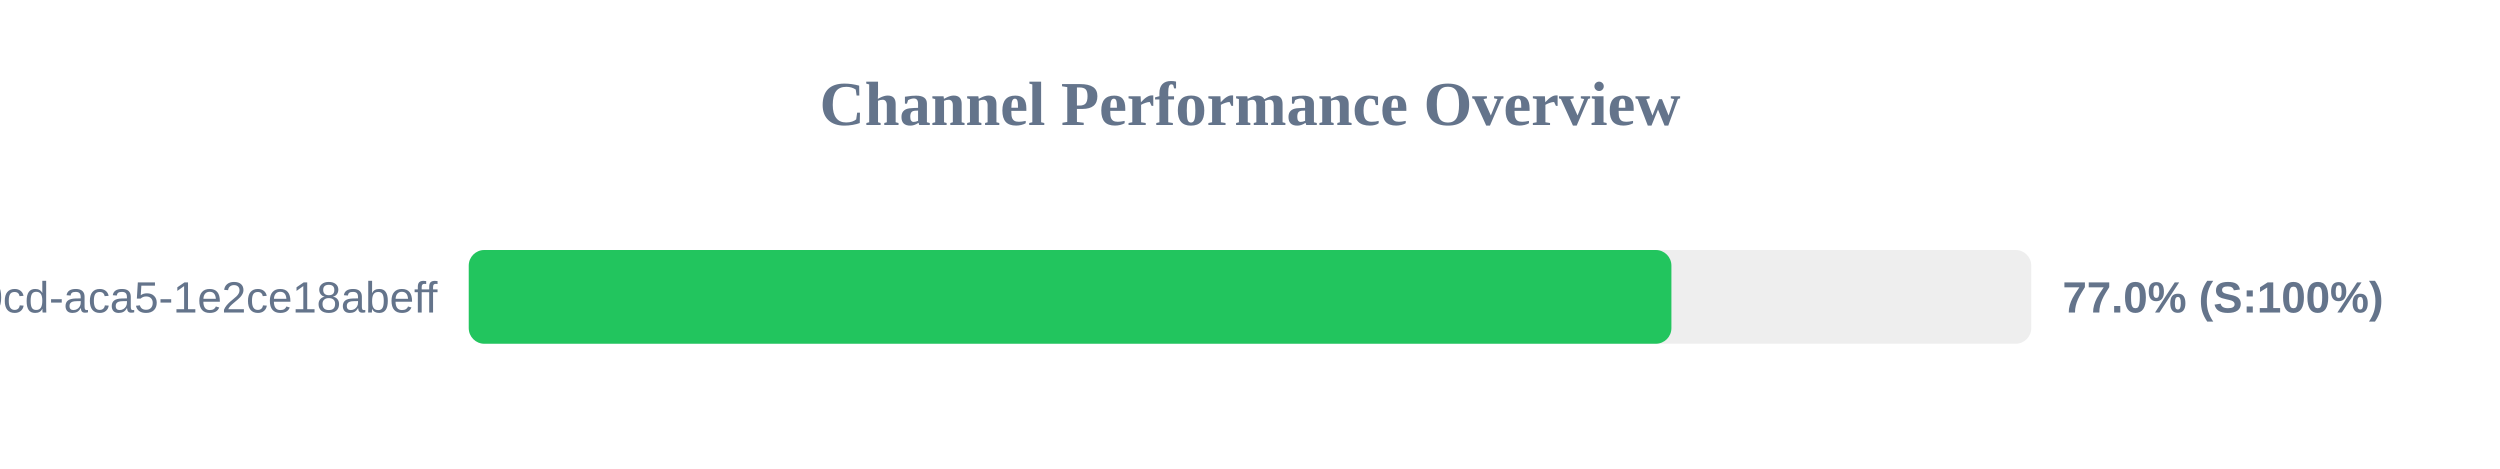
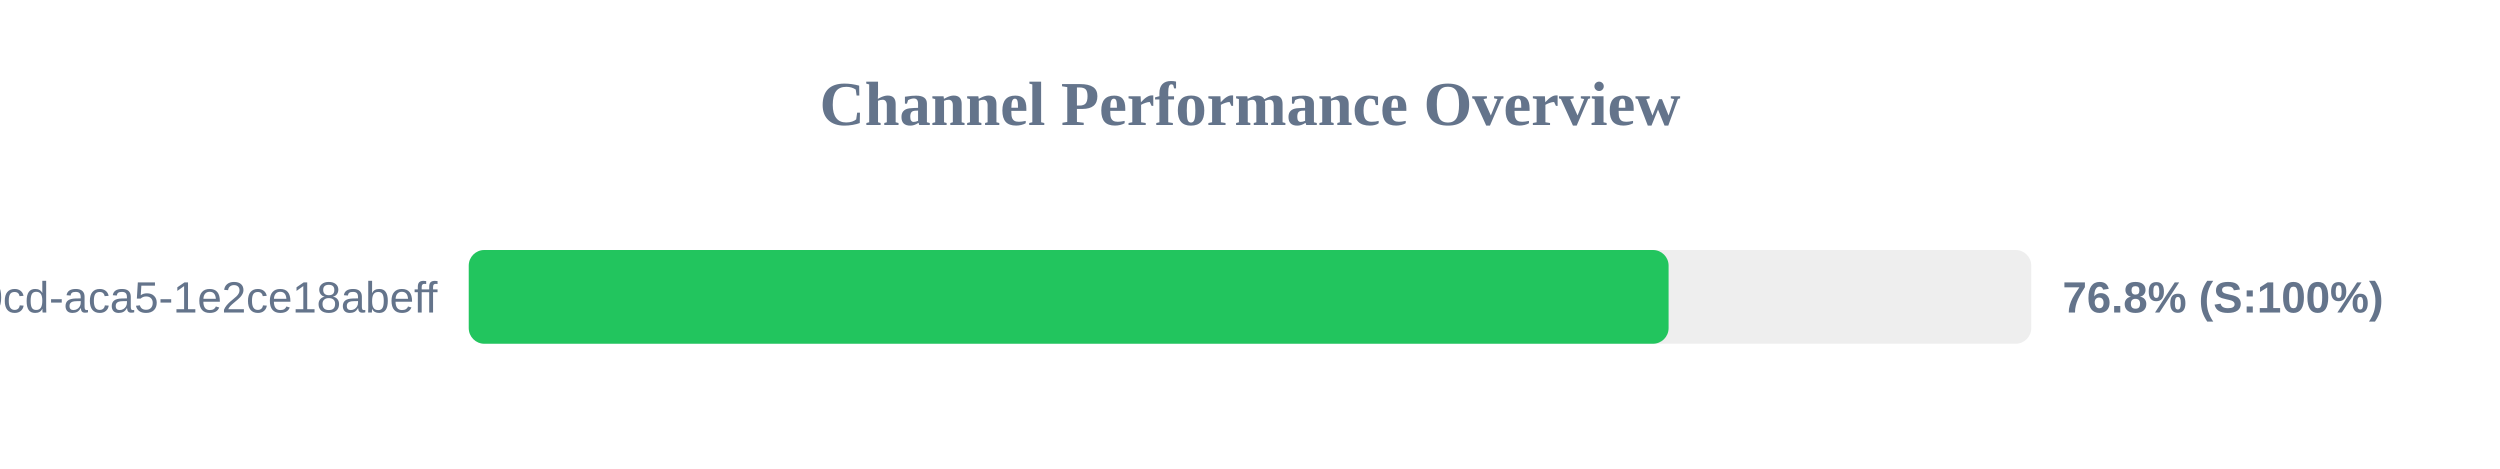
<svg xmlns="http://www.w3.org/2000/svg" width="800" height="150" version="1.1">
  <style>
        .row { font: 14px Arial; fill: #64748b; }
        .score { font: bold 14px Arial; fill: #64748b; }
    </style>
  <text x="400" y="40" text-anchor="middle" font-size="20px" font-weight="bold" fill="#64748b">Channel Performance Overview</text>
  <rect x="150" y="80" width="500" height="30" fill="#eee" rx="5" />
-   <rect x="150" y="80" width="384.85" height="30" fill="#22c55e" rx="5" />
+   <rect x="150" y="80" width="383.95" height="30" fill="#22c55e" rx="5" />
  <text x="140" y="100" text-anchor="end" class="row">?uuid=ebbeef45-0fd8-40cd-aca5-1e2ce18abeff</text>
-   <text x="660" y="100" text-anchor="start" class="score">77.0% (S:100%)</text>
+   <text x="660" y="100" text-anchor="start" class="score">76.8% (S:100%)</text>
</svg>
